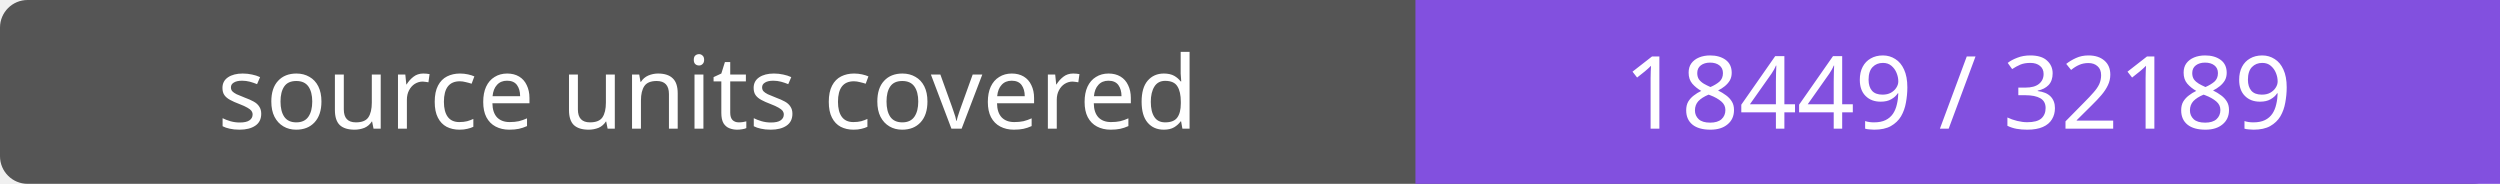
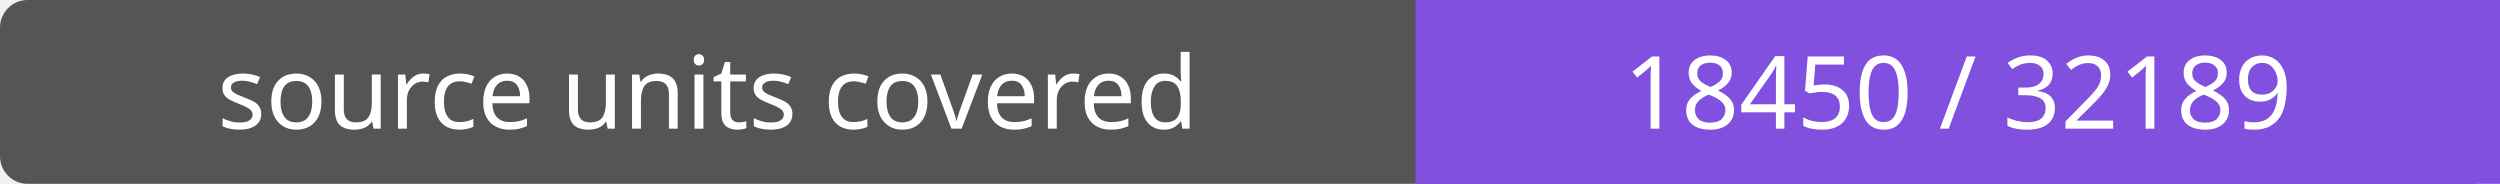
- <svg xmlns="http://www.w3.org/2000/svg" width="272" height="20" role="img" aria-label="source units covered: 18449 / 32189">
+ <svg xmlns="http://www.w3.org/2000/svg" width="272" height="20" role="img" aria-label="source units covered: 18450 / 32189">
  <rect width="272" height="20" rx="3" fill="#555" />
  <path fill="#8250df" d="M154 0h118v20H154z" />
  <g fill="#fff" text-anchor="middle" font-family="Verdana,sans-serif" font-size="11">
    <text x="77.0" y="14">source units covered</text>
-     <text x="213.0" y="14">18449 / 32189</text>
+     <text x="213.0" y="14">18450 / 32189</text>
  </g>
</svg>
